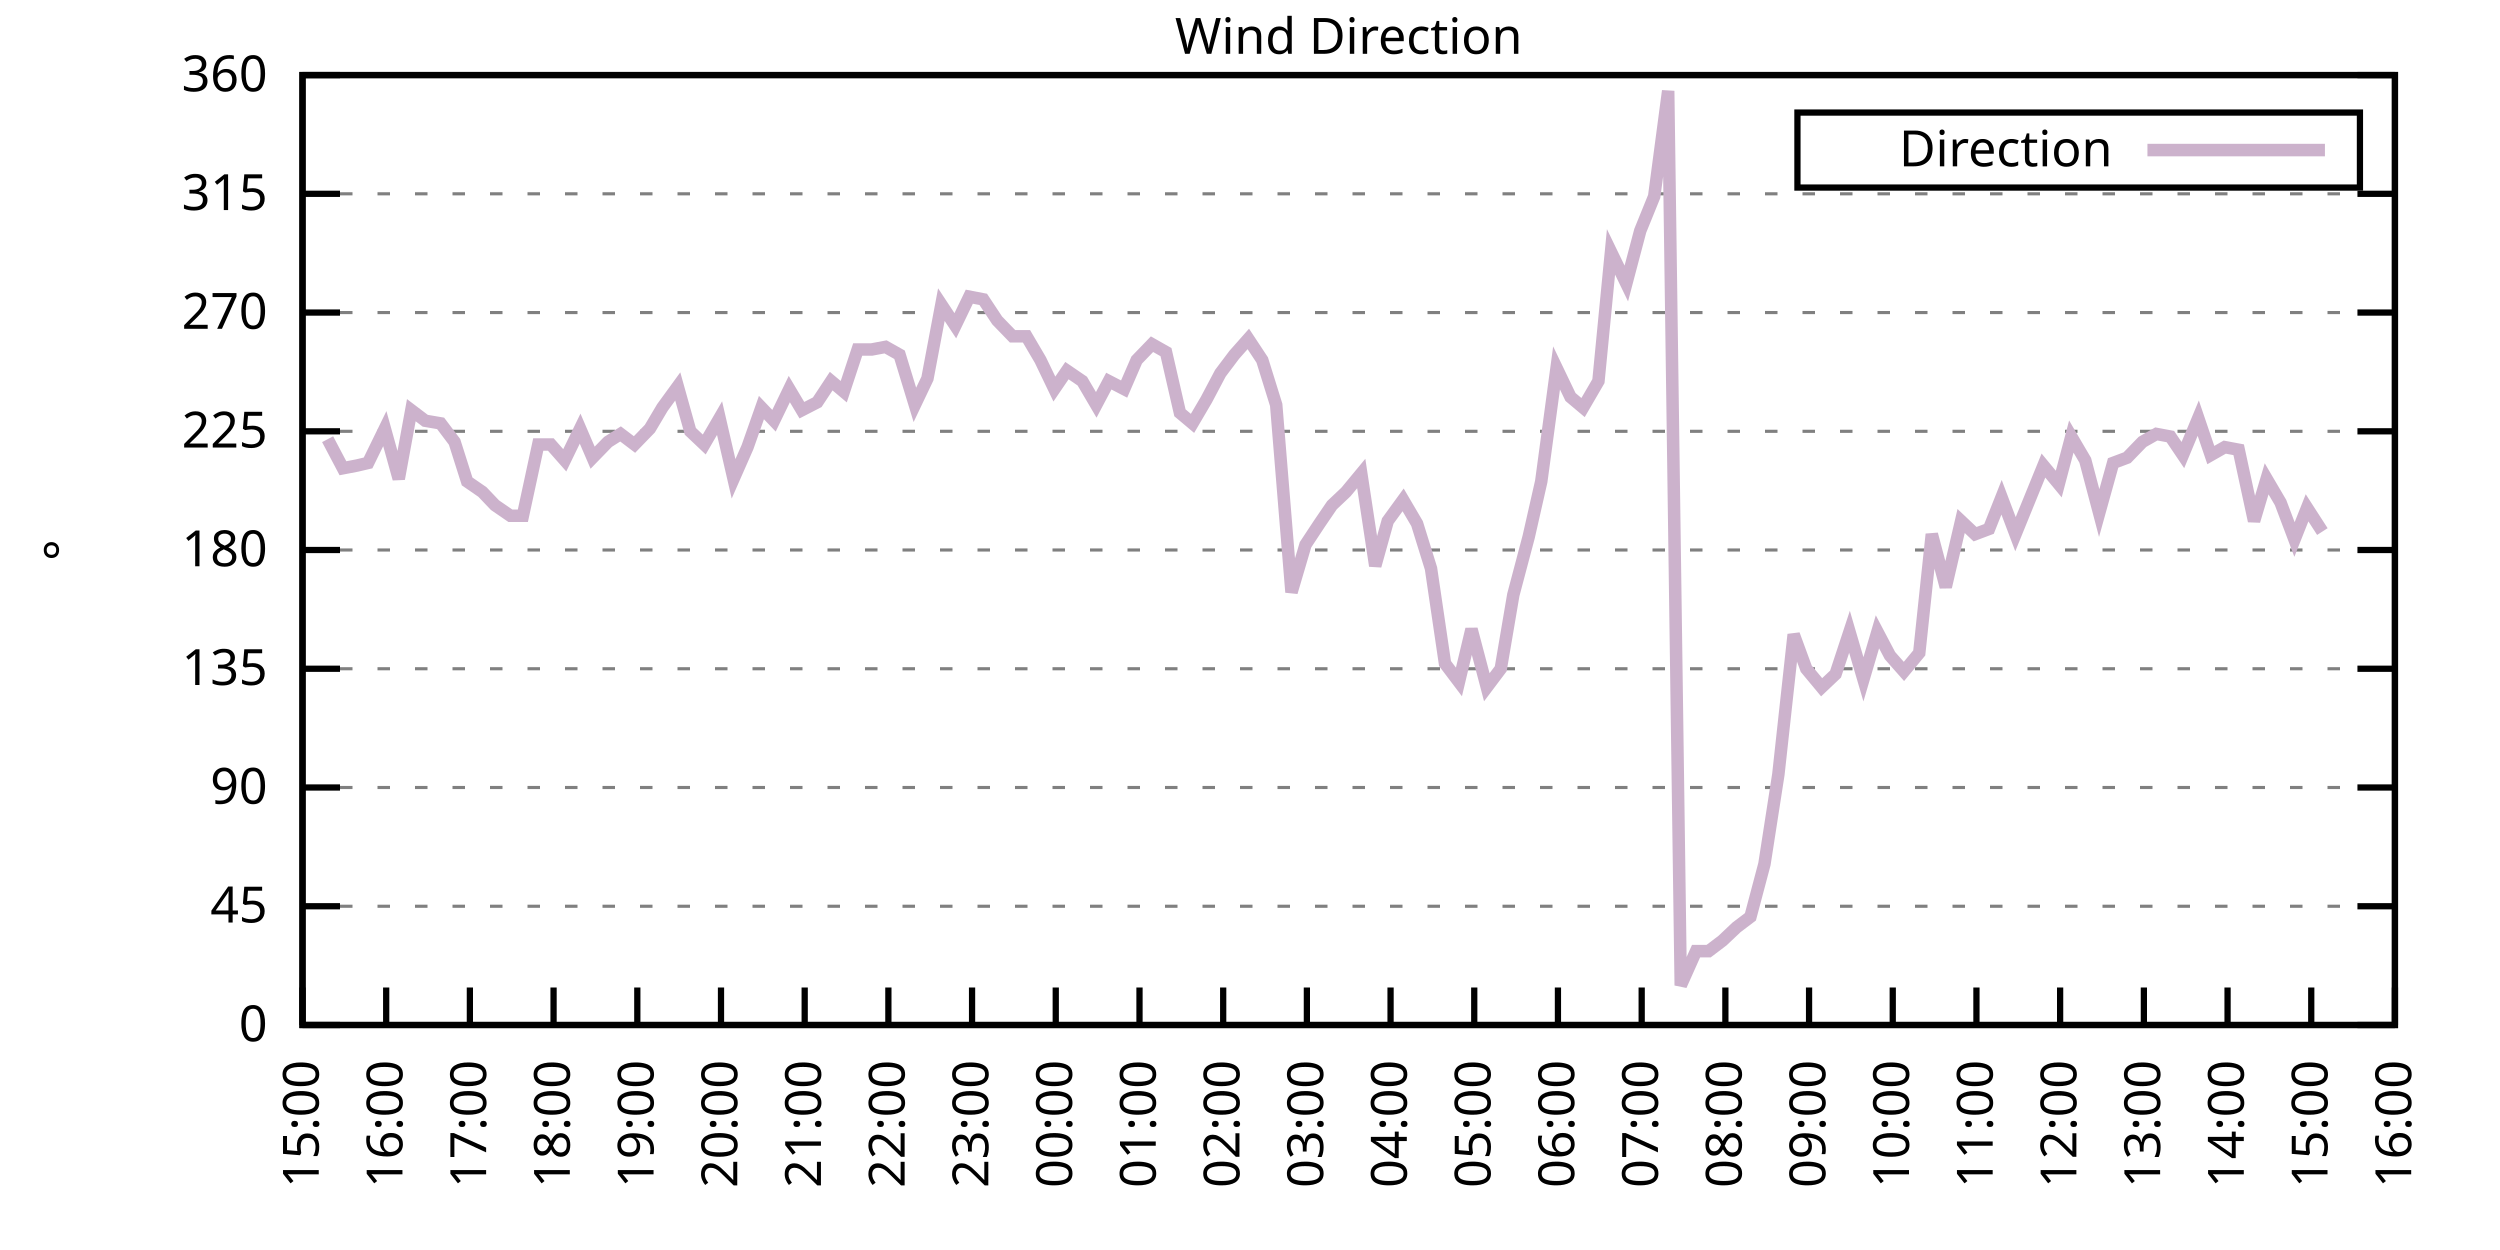
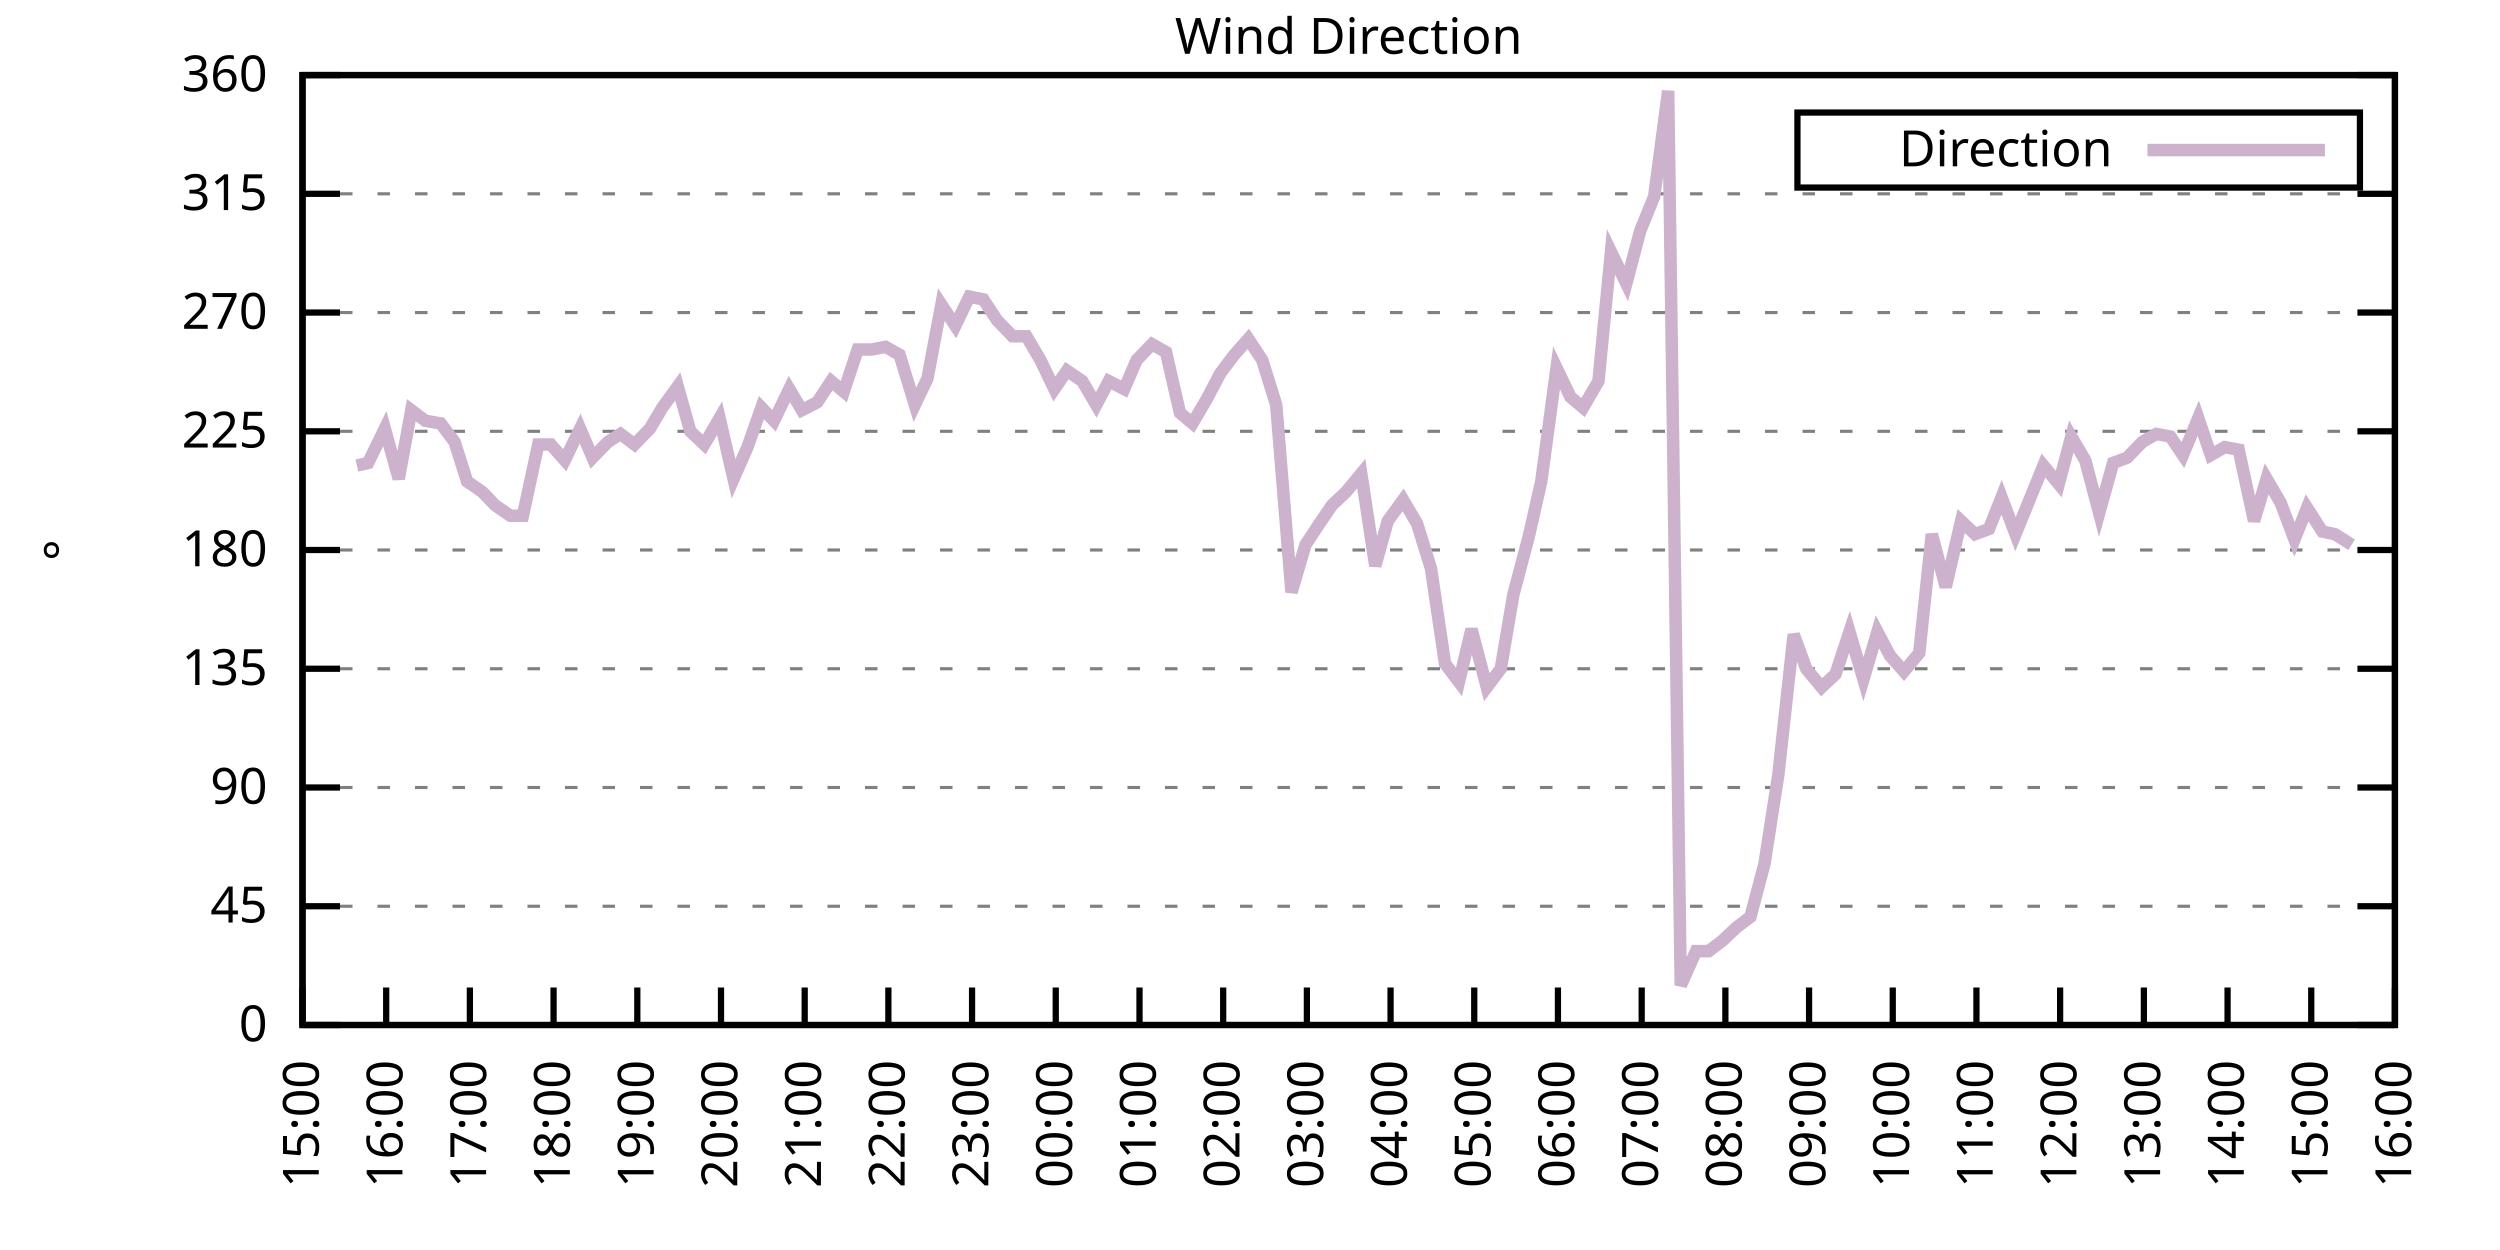
<svg xmlns="http://www.w3.org/2000/svg" xmlns:xlink="http://www.w3.org/1999/xlink" width="400" height="200" viewBox="0 0 400 200">
  <g id="gnuplot_canvas">
    <rect x="0" y="0" width="400" height="200" fill="none" />
    <defs>
      <circle id="gpDot" r="0.5" stroke-width="0.5" stroke="currentColor" />
      <path id="gpPt0" stroke-width="0.333" stroke="currentColor" d="M-1,0 h2 M0,-1 v2" />
      <path id="gpPt1" stroke-width="0.333" stroke="currentColor" d="M-1,-1 L1,1 M1,-1 L-1,1" />
      <path id="gpPt2" stroke-width="0.333" stroke="currentColor" d="M-1,0 L1,0 M0,-1 L0,1 M-1,-1 L1,1 M-1,1 L1,-1" />
      <rect id="gpPt3" stroke-width="0.333" stroke="currentColor" x="-1" y="-1" width="2" height="2" />
      <rect id="gpPt4" stroke-width="0.333" stroke="currentColor" fill="currentColor" x="-1" y="-1" width="2" height="2" />
      <circle id="gpPt5" stroke-width="0.333" stroke="currentColor" cx="0" cy="0" r="1" />
      <use xlink:href="#gpPt5" id="gpPt6" fill="currentColor" stroke="none" />
      <path id="gpPt7" stroke-width="0.333" stroke="currentColor" d="M0,-1.33 L-1.33,0.67 L1.33,0.67 z" />
      <use xlink:href="#gpPt7" id="gpPt8" fill="currentColor" stroke="none" />
      <use xlink:href="#gpPt7" id="gpPt9" stroke="currentColor" transform="rotate(180)" />
      <use xlink:href="#gpPt9" id="gpPt10" fill="currentColor" stroke="none" />
      <use xlink:href="#gpPt3" id="gpPt11" stroke="currentColor" transform="rotate(45)" />
      <use xlink:href="#gpPt11" id="gpPt12" fill="currentColor" stroke="none" />
      <path id="gpPt13" stroke-width="0.333" stroke="currentColor" d="M0,1.330 L1.265,0.411 L0.782,-1.067 L-0.782,-1.076 L-1.265,0.411 z" />
      <use xlink:href="#gpPt13" id="gpPt14" fill="currentColor" stroke="none" />
      <filter id="textbox" filterUnits="objectBoundingBox" x="0" y="0" height="1" width="1">
        <feFlood flood-color="white" flood-opacity="1" result="bgnd" />
        <feComposite in="SourceGraphic" in2="bgnd" operator="atop" />
      </filter>
      <filter id="greybox" filterUnits="objectBoundingBox" x="0" y="0" height="1" width="1">
        <feFlood flood-color="lightgrey" flood-opacity="1" result="grey" />
        <feComposite in="SourceGraphic" in2="grey" operator="atop" />
      </filter>
    </defs>
    <g fill="none" color="white" stroke="currentColor" stroke-width="1.00" stroke-linecap="butt" stroke-linejoin="miter">
</g>
    <g fill="none" color="black" stroke="currentColor" stroke-width="1.00" stroke-linecap="butt" stroke-linejoin="miter">
      <g stroke="none" shape-rendering="crispEdges">
        <polygon fill="rgb(255, 255, 255)" points="48.40,164.00 383.18,164.00 383.18,12.02 48.40,12.02 " />
      </g>
    </g>
    <g fill="none" color="black" stroke="currentColor" stroke-width="1.00" stroke-linecap="butt" stroke-linejoin="miter">
</g>
    <g fill="none" color="black" stroke="black" stroke-width="0.50" stroke-linecap="butt" stroke-linejoin="miter">
</g>
    <g fill="none" color="gray" stroke="currentColor" stroke-width="0.50" stroke-linecap="butt" stroke-linejoin="miter">
      <path stroke="gray" stroke-dasharray="2,4" class="gridline" d="M48.40,164.00 L383.19,164.00  " />
    </g>
    <g fill="none" color="gray" stroke="gray" stroke-width="1.00" stroke-linecap="butt" stroke-linejoin="miter">
</g>
    <g fill="none" color="black" stroke="currentColor" stroke-width="1.00" stroke-linecap="butt" stroke-linejoin="miter">
      <path stroke="black" d="M48.40,164.00 L54.40,164.00 M383.19,164.00 L377.19,164.00  " />
      <g transform="translate(42.80,166.60)" stroke="none" fill="black" font-family="Sans" font-size="8.00" text-anchor="end">
        <text>
          <tspan font-family="Sans"> 0</tspan>
        </text>
      </g>
    </g>
    <g fill="none" color="black" stroke="currentColor" stroke-width="1.00" stroke-linecap="butt" stroke-linejoin="miter">
</g>
    <g fill="none" color="black" stroke="black" stroke-width="0.50" stroke-linecap="butt" stroke-linejoin="miter">
</g>
    <g fill="none" color="gray" stroke="currentColor" stroke-width="0.50" stroke-linecap="butt" stroke-linejoin="miter">
      <path stroke="gray" stroke-dasharray="2,4" class="gridline" d="M48.40,145.00 L383.19,145.00  " />
    </g>
    <g fill="none" color="gray" stroke="gray" stroke-width="1.00" stroke-linecap="butt" stroke-linejoin="miter">
</g>
    <g fill="none" color="black" stroke="currentColor" stroke-width="1.00" stroke-linecap="butt" stroke-linejoin="miter">
      <path stroke="black" d="M48.40,145.00 L54.40,145.00 M383.19,145.00 L377.19,145.00  " />
      <g transform="translate(42.80,147.60)" stroke="none" fill="black" font-family="Sans" font-size="8.00" text-anchor="end">
        <text>
          <tspan font-family="Sans"> 45</tspan>
        </text>
      </g>
    </g>
    <g fill="none" color="black" stroke="currentColor" stroke-width="1.00" stroke-linecap="butt" stroke-linejoin="miter">
</g>
    <g fill="none" color="black" stroke="black" stroke-width="0.50" stroke-linecap="butt" stroke-linejoin="miter">
</g>
    <g fill="none" color="gray" stroke="currentColor" stroke-width="0.50" stroke-linecap="butt" stroke-linejoin="miter">
      <path stroke="gray" stroke-dasharray="2,4" class="gridline" d="M48.40,126.00 L383.19,126.00  " />
    </g>
    <g fill="none" color="gray" stroke="gray" stroke-width="1.00" stroke-linecap="butt" stroke-linejoin="miter">
</g>
    <g fill="none" color="black" stroke="currentColor" stroke-width="1.00" stroke-linecap="butt" stroke-linejoin="miter">
      <path stroke="black" d="M48.40,126.00 L54.40,126.00 M383.19,126.00 L377.19,126.00  " />
      <g transform="translate(42.80,128.60)" stroke="none" fill="black" font-family="Sans" font-size="8.00" text-anchor="end">
        <text>
          <tspan font-family="Sans"> 90</tspan>
        </text>
      </g>
    </g>
    <g fill="none" color="black" stroke="currentColor" stroke-width="1.00" stroke-linecap="butt" stroke-linejoin="miter">
</g>
    <g fill="none" color="black" stroke="black" stroke-width="0.50" stroke-linecap="butt" stroke-linejoin="miter">
</g>
    <g fill="none" color="gray" stroke="currentColor" stroke-width="0.50" stroke-linecap="butt" stroke-linejoin="miter">
      <path stroke="gray" stroke-dasharray="2,4" class="gridline" d="M48.40,107.00 L383.19,107.00  " />
    </g>
    <g fill="none" color="gray" stroke="gray" stroke-width="1.00" stroke-linecap="butt" stroke-linejoin="miter">
</g>
    <g fill="none" color="black" stroke="currentColor" stroke-width="1.00" stroke-linecap="butt" stroke-linejoin="miter">
      <path stroke="black" d="M48.40,107.00 L54.40,107.00 M383.19,107.00 L377.19,107.00  " />
      <g transform="translate(42.80,109.60)" stroke="none" fill="black" font-family="Sans" font-size="8.00" text-anchor="end">
        <text>
          <tspan font-family="Sans"> 135</tspan>
        </text>
      </g>
    </g>
    <g fill="none" color="black" stroke="currentColor" stroke-width="1.00" stroke-linecap="butt" stroke-linejoin="miter">
</g>
    <g fill="none" color="black" stroke="black" stroke-width="0.50" stroke-linecap="butt" stroke-linejoin="miter">
</g>
    <g fill="none" color="gray" stroke="currentColor" stroke-width="0.50" stroke-linecap="butt" stroke-linejoin="miter">
      <path stroke="gray" stroke-dasharray="2,4" class="gridline" d="M48.40,88.00 L383.19,88.00  " />
    </g>
    <g fill="none" color="gray" stroke="gray" stroke-width="1.00" stroke-linecap="butt" stroke-linejoin="miter">
</g>
    <g fill="none" color="black" stroke="currentColor" stroke-width="1.00" stroke-linecap="butt" stroke-linejoin="miter">
      <path stroke="black" d="M48.40,88.00 L54.40,88.00 M383.19,88.00 L377.19,88.00  " />
      <g transform="translate(42.80,90.60)" stroke="none" fill="black" font-family="Sans" font-size="8.00" text-anchor="end">
        <text>
          <tspan font-family="Sans"> 180</tspan>
        </text>
      </g>
    </g>
    <g fill="none" color="black" stroke="currentColor" stroke-width="1.00" stroke-linecap="butt" stroke-linejoin="miter">
</g>
    <g fill="none" color="black" stroke="black" stroke-width="0.50" stroke-linecap="butt" stroke-linejoin="miter">
</g>
    <g fill="none" color="gray" stroke="currentColor" stroke-width="0.50" stroke-linecap="butt" stroke-linejoin="miter">
      <path stroke="gray" stroke-dasharray="2,4" class="gridline" d="M48.40,69.01 L383.19,69.01  " />
    </g>
    <g fill="none" color="gray" stroke="gray" stroke-width="1.00" stroke-linecap="butt" stroke-linejoin="miter">
</g>
    <g fill="none" color="black" stroke="currentColor" stroke-width="1.00" stroke-linecap="butt" stroke-linejoin="miter">
      <path stroke="black" d="M48.40,69.01 L54.40,69.01 M383.19,69.01 L377.19,69.01  " />
      <g transform="translate(42.80,71.61)" stroke="none" fill="black" font-family="Sans" font-size="8.00" text-anchor="end">
        <text>
          <tspan font-family="Sans"> 225</tspan>
        </text>
      </g>
    </g>
    <g fill="none" color="black" stroke="currentColor" stroke-width="1.00" stroke-linecap="butt" stroke-linejoin="miter">
</g>
    <g fill="none" color="black" stroke="black" stroke-width="0.50" stroke-linecap="butt" stroke-linejoin="miter">
</g>
    <g fill="none" color="gray" stroke="currentColor" stroke-width="0.50" stroke-linecap="butt" stroke-linejoin="miter">
      <path stroke="gray" stroke-dasharray="2,4" class="gridline" d="M48.40,50.01 L383.19,50.01  " />
    </g>
    <g fill="none" color="gray" stroke="gray" stroke-width="1.00" stroke-linecap="butt" stroke-linejoin="miter">
</g>
    <g fill="none" color="black" stroke="currentColor" stroke-width="1.00" stroke-linecap="butt" stroke-linejoin="miter">
      <path stroke="black" d="M48.40,50.01 L54.40,50.01 M383.19,50.01 L377.19,50.01  " />
      <g transform="translate(42.80,52.61)" stroke="none" fill="black" font-family="Sans" font-size="8.00" text-anchor="end">
        <text>
          <tspan font-family="Sans"> 270</tspan>
        </text>
      </g>
    </g>
    <g fill="none" color="black" stroke="currentColor" stroke-width="1.00" stroke-linecap="butt" stroke-linejoin="miter">
</g>
    <g fill="none" color="black" stroke="black" stroke-width="0.50" stroke-linecap="butt" stroke-linejoin="miter">
</g>
    <g fill="none" color="gray" stroke="currentColor" stroke-width="0.50" stroke-linecap="butt" stroke-linejoin="miter">
      <path stroke="gray" stroke-dasharray="2,4" class="gridline" d="M48.40,31.01 L383.19,31.01  " />
    </g>
    <g fill="none" color="gray" stroke="gray" stroke-width="1.00" stroke-linecap="butt" stroke-linejoin="miter">
</g>
    <g fill="none" color="black" stroke="currentColor" stroke-width="1.00" stroke-linecap="butt" stroke-linejoin="miter">
      <path stroke="black" d="M48.40,31.01 L54.40,31.01 M383.19,31.01 L377.19,31.01  " />
      <g transform="translate(42.80,33.61)" stroke="none" fill="black" font-family="Sans" font-size="8.00" text-anchor="end">
        <text>
          <tspan font-family="Sans"> 315</tspan>
        </text>
      </g>
    </g>
    <g fill="none" color="black" stroke="currentColor" stroke-width="1.00" stroke-linecap="butt" stroke-linejoin="miter">
</g>
    <g fill="none" color="black" stroke="black" stroke-width="0.50" stroke-linecap="butt" stroke-linejoin="miter">
</g>
    <g fill="none" color="gray" stroke="currentColor" stroke-width="0.50" stroke-linecap="butt" stroke-linejoin="miter">
      <path stroke="gray" stroke-dasharray="2,4" class="gridline" d="M48.40,12.01 L383.19,12.01  " />
    </g>
    <g fill="none" color="gray" stroke="gray" stroke-width="1.00" stroke-linecap="butt" stroke-linejoin="miter">
</g>
    <g fill="none" color="black" stroke="currentColor" stroke-width="1.00" stroke-linecap="butt" stroke-linejoin="miter">
      <path stroke="black" d="M48.40,12.01 L54.40,12.01 M383.19,12.01 L377.19,12.01  " />
      <g transform="translate(42.80,14.61)" stroke="none" fill="black" font-family="Sans" font-size="8.00" text-anchor="end">
        <text>
          <tspan font-family="Sans"> 360</tspan>
        </text>
      </g>
    </g>
    <g fill="none" color="black" stroke="currentColor" stroke-width="1.00" stroke-linecap="butt" stroke-linejoin="miter">
      <path stroke="black" d="M48.40,164.00 L48.40,158.00  " />
      <g transform="translate(51.00,169.60) rotate(270.00)" stroke="none" fill="black" font-family="Sans" font-size="8.00" text-anchor="end">
        <text>
          <tspan font-family="Sans">15:00</tspan>
        </text>
      </g>
    </g>
    <g fill="none" color="black" stroke="currentColor" stroke-width="1.00" stroke-linecap="butt" stroke-linejoin="miter">
      <path stroke="black" d="M61.79,164.00 L61.79,158.00  " />
      <g transform="translate(64.39,169.60) rotate(270.00)" stroke="none" fill="black" font-family="Sans" font-size="8.00" text-anchor="end">
        <text>
          <tspan font-family="Sans">16:00</tspan>
        </text>
      </g>
    </g>
    <g fill="none" color="black" stroke="currentColor" stroke-width="1.00" stroke-linecap="butt" stroke-linejoin="miter">
      <path stroke="black" d="M75.18,164.00 L75.18,158.00  " />
      <g transform="translate(77.78,169.60) rotate(270.00)" stroke="none" fill="black" font-family="Sans" font-size="8.00" text-anchor="end">
        <text>
          <tspan font-family="Sans">17:00</tspan>
        </text>
      </g>
    </g>
    <g fill="none" color="black" stroke="currentColor" stroke-width="1.00" stroke-linecap="butt" stroke-linejoin="miter">
      <path stroke="black" d="M88.57,164.00 L88.57,158.00  " />
      <g transform="translate(91.17,169.60) rotate(270.00)" stroke="none" fill="black" font-family="Sans" font-size="8.00" text-anchor="end">
        <text>
          <tspan font-family="Sans">18:00</tspan>
        </text>
      </g>
    </g>
    <g fill="none" color="black" stroke="currentColor" stroke-width="1.00" stroke-linecap="butt" stroke-linejoin="miter">
      <path stroke="black" d="M101.97,164.00 L101.97,158.00  " />
      <g transform="translate(104.57,169.60) rotate(270.00)" stroke="none" fill="black" font-family="Sans" font-size="8.00" text-anchor="end">
        <text>
          <tspan font-family="Sans">19:00</tspan>
        </text>
      </g>
    </g>
    <g fill="none" color="black" stroke="currentColor" stroke-width="1.00" stroke-linecap="butt" stroke-linejoin="miter">
      <path stroke="black" d="M115.36,164.00 L115.36,158.00  " />
      <g transform="translate(117.96,169.60) rotate(270.00)" stroke="none" fill="black" font-family="Sans" font-size="8.00" text-anchor="end">
        <text>
          <tspan font-family="Sans">20:00</tspan>
        </text>
      </g>
    </g>
    <g fill="none" color="black" stroke="currentColor" stroke-width="1.00" stroke-linecap="butt" stroke-linejoin="miter">
      <path stroke="black" d="M128.75,164.00 L128.75,158.00  " />
      <g transform="translate(131.35,169.60) rotate(270.00)" stroke="none" fill="black" font-family="Sans" font-size="8.00" text-anchor="end">
        <text>
          <tspan font-family="Sans">21:00</tspan>
        </text>
      </g>
    </g>
    <g fill="none" color="black" stroke="currentColor" stroke-width="1.00" stroke-linecap="butt" stroke-linejoin="miter">
      <path stroke="black" d="M142.14,164.00 L142.14,158.00  " />
      <g transform="translate(144.74,169.60) rotate(270.00)" stroke="none" fill="black" font-family="Sans" font-size="8.00" text-anchor="end">
        <text>
          <tspan font-family="Sans">22:00</tspan>
        </text>
      </g>
    </g>
    <g fill="none" color="black" stroke="currentColor" stroke-width="1.00" stroke-linecap="butt" stroke-linejoin="miter">
      <path stroke="black" d="M155.53,164.00 L155.53,158.00  " />
      <g transform="translate(158.13,169.60) rotate(270.00)" stroke="none" fill="black" font-family="Sans" font-size="8.00" text-anchor="end">
        <text>
          <tspan font-family="Sans">23:00</tspan>
        </text>
      </g>
    </g>
    <g fill="none" color="black" stroke="currentColor" stroke-width="1.00" stroke-linecap="butt" stroke-linejoin="miter">
      <path stroke="black" d="M168.92,164.00 L168.92,158.00  " />
      <g transform="translate(171.52,169.60) rotate(270.00)" stroke="none" fill="black" font-family="Sans" font-size="8.00" text-anchor="end">
        <text>
          <tspan font-family="Sans">00:00</tspan>
        </text>
      </g>
    </g>
    <g fill="none" color="black" stroke="currentColor" stroke-width="1.00" stroke-linecap="butt" stroke-linejoin="miter">
      <path stroke="black" d="M182.32,164.00 L182.32,158.00  " />
      <g transform="translate(184.92,169.60) rotate(270.00)" stroke="none" fill="black" font-family="Sans" font-size="8.00" text-anchor="end">
        <text>
          <tspan font-family="Sans">01:00</tspan>
        </text>
      </g>
    </g>
    <g fill="none" color="black" stroke="currentColor" stroke-width="1.00" stroke-linecap="butt" stroke-linejoin="miter">
      <path stroke="black" d="M195.71,164.00 L195.71,158.00  " />
      <g transform="translate(198.31,169.60) rotate(270.00)" stroke="none" fill="black" font-family="Sans" font-size="8.00" text-anchor="end">
        <text>
          <tspan font-family="Sans">02:00</tspan>
        </text>
      </g>
    </g>
    <g fill="none" color="black" stroke="currentColor" stroke-width="1.00" stroke-linecap="butt" stroke-linejoin="miter">
      <path stroke="black" d="M209.10,164.00 L209.10,158.00  " />
      <g transform="translate(211.70,169.60) rotate(270.00)" stroke="none" fill="black" font-family="Sans" font-size="8.00" text-anchor="end">
        <text>
          <tspan font-family="Sans">03:00</tspan>
        </text>
      </g>
    </g>
    <g fill="none" color="black" stroke="currentColor" stroke-width="1.00" stroke-linecap="butt" stroke-linejoin="miter">
      <path stroke="black" d="M222.49,164.00 L222.49,158.00  " />
      <g transform="translate(225.09,169.60) rotate(270.00)" stroke="none" fill="black" font-family="Sans" font-size="8.00" text-anchor="end">
        <text>
          <tspan font-family="Sans">04:00</tspan>
        </text>
      </g>
    </g>
    <g fill="none" color="black" stroke="currentColor" stroke-width="1.00" stroke-linecap="butt" stroke-linejoin="miter">
      <path stroke="black" d="M235.88,164.00 L235.88,158.00  " />
      <g transform="translate(238.48,169.60) rotate(270.00)" stroke="none" fill="black" font-family="Sans" font-size="8.00" text-anchor="end">
        <text>
          <tspan font-family="Sans">05:00</tspan>
        </text>
      </g>
    </g>
    <g fill="none" color="black" stroke="currentColor" stroke-width="1.00" stroke-linecap="butt" stroke-linejoin="miter">
      <path stroke="black" d="M249.27,164.00 L249.27,158.00  " />
      <g transform="translate(251.87,169.60) rotate(270.00)" stroke="none" fill="black" font-family="Sans" font-size="8.00" text-anchor="end">
        <text>
          <tspan font-family="Sans">06:00</tspan>
        </text>
      </g>
    </g>
    <g fill="none" color="black" stroke="currentColor" stroke-width="1.00" stroke-linecap="butt" stroke-linejoin="miter">
      <path stroke="black" d="M262.67,164.00 L262.67,158.00  " />
      <g transform="translate(265.27,169.60) rotate(270.00)" stroke="none" fill="black" font-family="Sans" font-size="8.00" text-anchor="end">
        <text>
          <tspan font-family="Sans">07:00</tspan>
        </text>
      </g>
    </g>
    <g fill="none" color="black" stroke="currentColor" stroke-width="1.00" stroke-linecap="butt" stroke-linejoin="miter">
      <path stroke="black" d="M276.06,164.00 L276.06,158.00  " />
      <g transform="translate(278.66,169.60) rotate(270.00)" stroke="none" fill="black" font-family="Sans" font-size="8.00" text-anchor="end">
        <text>
          <tspan font-family="Sans">08:00</tspan>
        </text>
      </g>
    </g>
    <g fill="none" color="black" stroke="currentColor" stroke-width="1.00" stroke-linecap="butt" stroke-linejoin="miter">
      <path stroke="black" d="M289.45,164.00 L289.45,158.00  " />
      <g transform="translate(292.05,169.60) rotate(270.00)" stroke="none" fill="black" font-family="Sans" font-size="8.00" text-anchor="end">
        <text>
          <tspan font-family="Sans">09:00</tspan>
        </text>
      </g>
    </g>
    <g fill="none" color="black" stroke="currentColor" stroke-width="1.00" stroke-linecap="butt" stroke-linejoin="miter">
      <path stroke="black" d="M302.84,164.00 L302.84,158.00  " />
      <g transform="translate(305.44,169.60) rotate(270.00)" stroke="none" fill="black" font-family="Sans" font-size="8.00" text-anchor="end">
        <text>
          <tspan font-family="Sans">10:00</tspan>
        </text>
      </g>
    </g>
    <g fill="none" color="black" stroke="currentColor" stroke-width="1.00" stroke-linecap="butt" stroke-linejoin="miter">
      <path stroke="black" d="M316.23,164.00 L316.23,158.00  " />
      <g transform="translate(318.83,169.60) rotate(270.00)" stroke="none" fill="black" font-family="Sans" font-size="8.00" text-anchor="end">
        <text>
          <tspan font-family="Sans">11:00</tspan>
        </text>
      </g>
    </g>
    <g fill="none" color="black" stroke="currentColor" stroke-width="1.00" stroke-linecap="butt" stroke-linejoin="miter">
      <path stroke="black" d="M329.62,164.00 L329.62,158.00  " />
      <g transform="translate(332.22,169.60) rotate(270.00)" stroke="none" fill="black" font-family="Sans" font-size="8.00" text-anchor="end">
        <text>
          <tspan font-family="Sans">12:00</tspan>
        </text>
      </g>
    </g>
    <g fill="none" color="black" stroke="currentColor" stroke-width="1.00" stroke-linecap="butt" stroke-linejoin="miter">
      <path stroke="black" d="M343.02,164.00 L343.02,158.00  " />
      <g transform="translate(345.62,169.60) rotate(270.00)" stroke="none" fill="black" font-family="Sans" font-size="8.00" text-anchor="end">
        <text>
          <tspan font-family="Sans">13:00</tspan>
        </text>
      </g>
    </g>
    <g fill="none" color="black" stroke="currentColor" stroke-width="1.00" stroke-linecap="butt" stroke-linejoin="miter">
      <path stroke="black" d="M356.41,164.00 L356.41,158.00  " />
      <g transform="translate(359.01,169.60) rotate(270.00)" stroke="none" fill="black" font-family="Sans" font-size="8.00" text-anchor="end">
        <text>
          <tspan font-family="Sans">14:00</tspan>
        </text>
      </g>
    </g>
    <g fill="none" color="black" stroke="currentColor" stroke-width="1.00" stroke-linecap="butt" stroke-linejoin="miter">
      <path stroke="black" d="M369.80,164.00 L369.80,158.00  " />
      <g transform="translate(372.40,169.60) rotate(270.00)" stroke="none" fill="black" font-family="Sans" font-size="8.00" text-anchor="end">
        <text>
          <tspan font-family="Sans">15:00</tspan>
        </text>
      </g>
    </g>
    <g fill="none" color="black" stroke="currentColor" stroke-width="1.00" stroke-linecap="butt" stroke-linejoin="miter">
      <path stroke="black" d="M383.19,164.00 L383.19,158.00  " />
      <g transform="translate(385.79,169.60) rotate(270.00)" stroke="none" fill="black" font-family="Sans" font-size="8.00" text-anchor="end">
        <text>
          <tspan font-family="Sans">16:00</tspan>
        </text>
      </g>
    </g>
    <g fill="none" color="black" stroke="currentColor" stroke-width="1.00" stroke-linecap="butt" stroke-linejoin="miter">
</g>
    <g fill="none" color="black" stroke="currentColor" stroke-width="1.00" stroke-linecap="butt" stroke-linejoin="miter">
      <path stroke="black" d="M48.40,12.01 L48.40,164.00 L383.19,164.00 L383.19,12.01 L48.40,12.01 Z  " />
    </g>
    <g fill="none" color="black" stroke="currentColor" stroke-width="1.00" stroke-linecap="butt" stroke-linejoin="miter">
</g>
    <g fill="none" color="black" stroke="currentColor" stroke-width="1.00" stroke-linecap="butt" stroke-linejoin="miter">
      <path stroke="black" d="M287.59,30.01 L287.59,18.01 L377.59,18.01 L377.59,30.01 L287.59,30.01 Z  " />
    </g>
    <g id="Wind_direction_plot_1">
      <g fill="none" color="white" stroke="black" stroke-width="2.00" stroke-linecap="butt" stroke-linejoin="miter">
</g>
      <g fill="none" color="black" stroke="currentColor" stroke-width="2.00" stroke-linecap="butt" stroke-linejoin="miter">
        <g transform="translate(337.99,26.61)" stroke="none" fill="black" font-family="Sans" font-size="8.00" text-anchor="end">
          <text>
            <tspan font-family="Sans">Direction</tspan>
          </text>
        </g>
      </g>
      <g fill="none" color="black" stroke="currentColor" stroke-width="2.00" stroke-linecap="butt" stroke-linejoin="miter">
-         <path stroke="rgb(204, 178, 204)" d="M343.59,24.01 L371.99,24.01 M52.42,70.27 L54.87,74.92 L57.10,74.49 L58.89,74.07 L61.57,68.58 L63.80,76.61   L65.81,65.63 L68.04,67.32 L70.50,67.74 L72.73,70.70 L74.74,77.03 L77.19,78.72 L79.20,80.83 L81.66,82.52   L83.66,82.52 L86.12,71.12 L88.13,71.12 L90.36,73.65 L92.82,68.58 L94.82,73.23 L97.28,70.70 L99.29,69.43   L101.52,71.12 L103.98,68.58 L105.98,65.21 L108.44,61.83 L110.45,69.01 L112.68,71.12 L115.13,66.90 L117.37,76.61   L119.60,71.54 L121.83,65.21 L123.84,67.32 L126.29,62.25 L128.30,65.63 L130.76,64.36 L132.99,60.98 L135.00,62.67   L137.23,55.92 L139.46,55.92 L141.69,55.50 L143.93,56.76 L146.38,64.78 L148.39,60.56 L150.62,48.74 L152.85,52.12   L155.09,47.47 L157.32,47.90 L159.55,51.27 L162.01,53.81 L164.24,53.81 L166.47,57.61 L168.70,62.25 L170.71,59.30   L173.17,60.98 L175.40,64.78 L177.41,60.98 L179.86,62.25 L181.87,57.61 L184.32,55.07 L186.56,56.34 L188.79,66.05   L190.80,67.74 L193.03,63.94 L195.26,59.72 L197.49,56.76 L199.73,54.23 L201.96,57.61 L204.19,64.78 L206.64,94.76   L208.88,87.16 L211.11,83.78 L213.12,80.83 L215.35,78.72 L217.80,75.76 L220.04,90.54 L222.04,83.36 L224.50,79.98   L226.73,83.78 L228.96,90.96 L231.20,106.16 L233.43,109.11 L235.44,100.67 L237.89,109.96 L240.12,107.00 L242.13,95.18   L244.59,85.89 L246.60,77.03 L249.05,58.87 L251.28,63.52 L253.29,65.21 L255.75,60.98 L257.76,40.30 L260.21,45.36   L262.44,36.92 L264.67,31.43 L266.91,14.54 L268.92,157.67 L271.37,152.18 L273.38,152.18 L275.61,150.49 L277.84,148.38   L280.07,146.69 L282.31,138.25 L284.54,123.89 L286.99,101.52 L289.00,107.00 L291.46,109.96 L293.69,107.85 L295.92,101.09   L298.15,108.69 L300.39,101.09 L302.39,104.89 L304.63,107.43 L307.08,104.47 L309.09,85.47 L311.32,93.92 L313.78,83.36   L316.01,85.47 L318.24,84.63 L320.25,79.56 L322.48,85.47 L326.95,74.49 L329.40,77.45 L331.41,69.85 L333.64,73.65   L335.87,82.09 L338.10,74.07 L340.34,73.23 L342.79,70.70 L345.02,69.43 L347.26,69.85 L349.26,72.81 L351.72,66.90   L353.73,72.81 L355.96,71.54 L358.19,71.96 L360.65,83.36 L362.66,76.61 L364.89,80.41 L367.12,86.32 L369.13,81.25   L371.58,85.05  " />
+         <path stroke="rgb(204, 178, 204)" d="M343.59,24.01 L371.99,24.01 M57.10,74.49 L58.89,74.07 L61.57,68.58 L63.80,76.61 L65.81,65.63 L68.04,67.32   L70.50,67.74 L72.73,70.70 L74.74,77.03 L77.19,78.72 L79.20,80.83 L81.66,82.52 L83.66,82.52 L86.12,71.12   L88.13,71.12 L90.36,73.65 L92.82,68.58 L94.82,73.23 L97.28,70.70 L99.29,69.43 L101.52,71.12 L103.98,68.58   L105.98,65.21 L108.44,61.83 L110.45,69.01 L112.68,71.12 L115.13,66.90 L117.37,76.61 L119.60,71.54 L121.83,65.21   L123.84,67.32 L126.29,62.25 L128.30,65.63 L130.76,64.36 L132.99,60.98 L135.00,62.67 L137.23,55.92 L139.46,55.92   L141.69,55.50 L143.93,56.76 L146.38,64.78 L148.39,60.56 L150.62,48.74 L152.85,52.12 L155.09,47.47 L157.32,47.90   L159.55,51.27 L162.01,53.81 L164.24,53.81 L166.47,57.61 L168.70,62.25 L170.71,59.30 L173.17,60.98 L175.40,64.78   L177.41,60.98 L179.86,62.25 L181.87,57.61 L184.32,55.07 L186.56,56.34 L188.79,66.05 L190.80,67.74 L193.03,63.94   L195.26,59.72 L197.49,56.76 L199.73,54.23 L201.96,57.61 L204.19,64.78 L206.64,94.76 L208.88,87.16 L211.11,83.78   L213.12,80.83 L215.35,78.72 L217.80,75.76 L220.04,90.54 L222.04,83.36 L224.50,79.98 L226.73,83.78 L228.96,90.96   L231.20,106.16 L233.43,109.11 L235.44,100.67 L237.89,109.96 L240.12,107.00 L242.13,95.18 L244.59,85.89 L246.60,77.03   L249.05,58.87 L251.28,63.52 L253.29,65.21 L255.75,60.98 L257.76,40.30 L260.21,45.36 L262.44,36.92 L264.67,31.43   L266.91,14.54 L268.92,157.67 L271.37,152.18 L273.38,152.18 L275.61,150.49 L277.84,148.38 L280.07,146.69 L282.31,138.25   L284.54,123.89 L286.99,101.52 L289.00,107.00 L291.46,109.96 L293.69,107.85 L295.92,101.09 L298.15,108.69 L300.39,101.09   L302.39,104.89 L304.63,107.43 L307.08,104.47 L309.09,85.47 L311.32,93.92 L313.78,83.36 L316.01,85.47 L318.24,84.63   L320.25,79.56 L322.48,85.47 L326.95,74.49 L329.40,77.45 L331.41,69.85 L333.64,73.65 L335.87,82.09 L338.10,74.07   L340.34,73.23 L342.79,70.70 L345.02,69.43 L347.26,69.85 L349.26,72.81 L351.72,66.90 L353.73,72.81 L355.96,71.54   L358.19,71.96 L360.65,83.36 L362.66,76.61 L364.89,80.41 L367.12,86.32 L369.13,81.25 L371.58,85.05 L373.59,85.47   L376.27,87.16  " />
      </g>
    </g>
    <g fill="none" color="black" stroke="currentColor" stroke-width="2.00" stroke-linecap="butt" stroke-linejoin="miter">
</g>
    <g fill="none" color="black" stroke="black" stroke-width="1.00" stroke-linecap="butt" stroke-linejoin="miter">
</g>
    <g fill="none" color="black" stroke="currentColor" stroke-width="1.00" stroke-linecap="butt" stroke-linejoin="miter">
      <path stroke="black" d="M48.40,12.01 L48.40,164.00 L383.19,164.00 L383.19,12.01 L48.40,12.01 Z  " />
      <g transform="translate(12.80,88.01) rotate(270.00)" stroke="none" fill="black" font-family="Sans" font-size="8.00" text-anchor="middle">
        <text>
          <tspan font-family="Sans">°</tspan>
        </text>
      </g>
    </g>
    <g fill="none" color="black" stroke="currentColor" stroke-width="1.00" stroke-linecap="butt" stroke-linejoin="miter">
</g>
    <g fill="none" color="black" stroke="currentColor" stroke-width="1.00" stroke-linecap="butt" stroke-linejoin="miter">
      <g transform="translate(215.79,8.61)" stroke="none" fill="black" font-family="Sans" font-size="8.00" text-anchor="middle">
        <text>
          <tspan font-family="Sans">Wind Direction</tspan>
        </text>
      </g>
    </g>
    <g fill="none" color="black" stroke="currentColor" stroke-width="1.00" stroke-linecap="butt" stroke-linejoin="miter">
</g>
  </g>
</svg>
